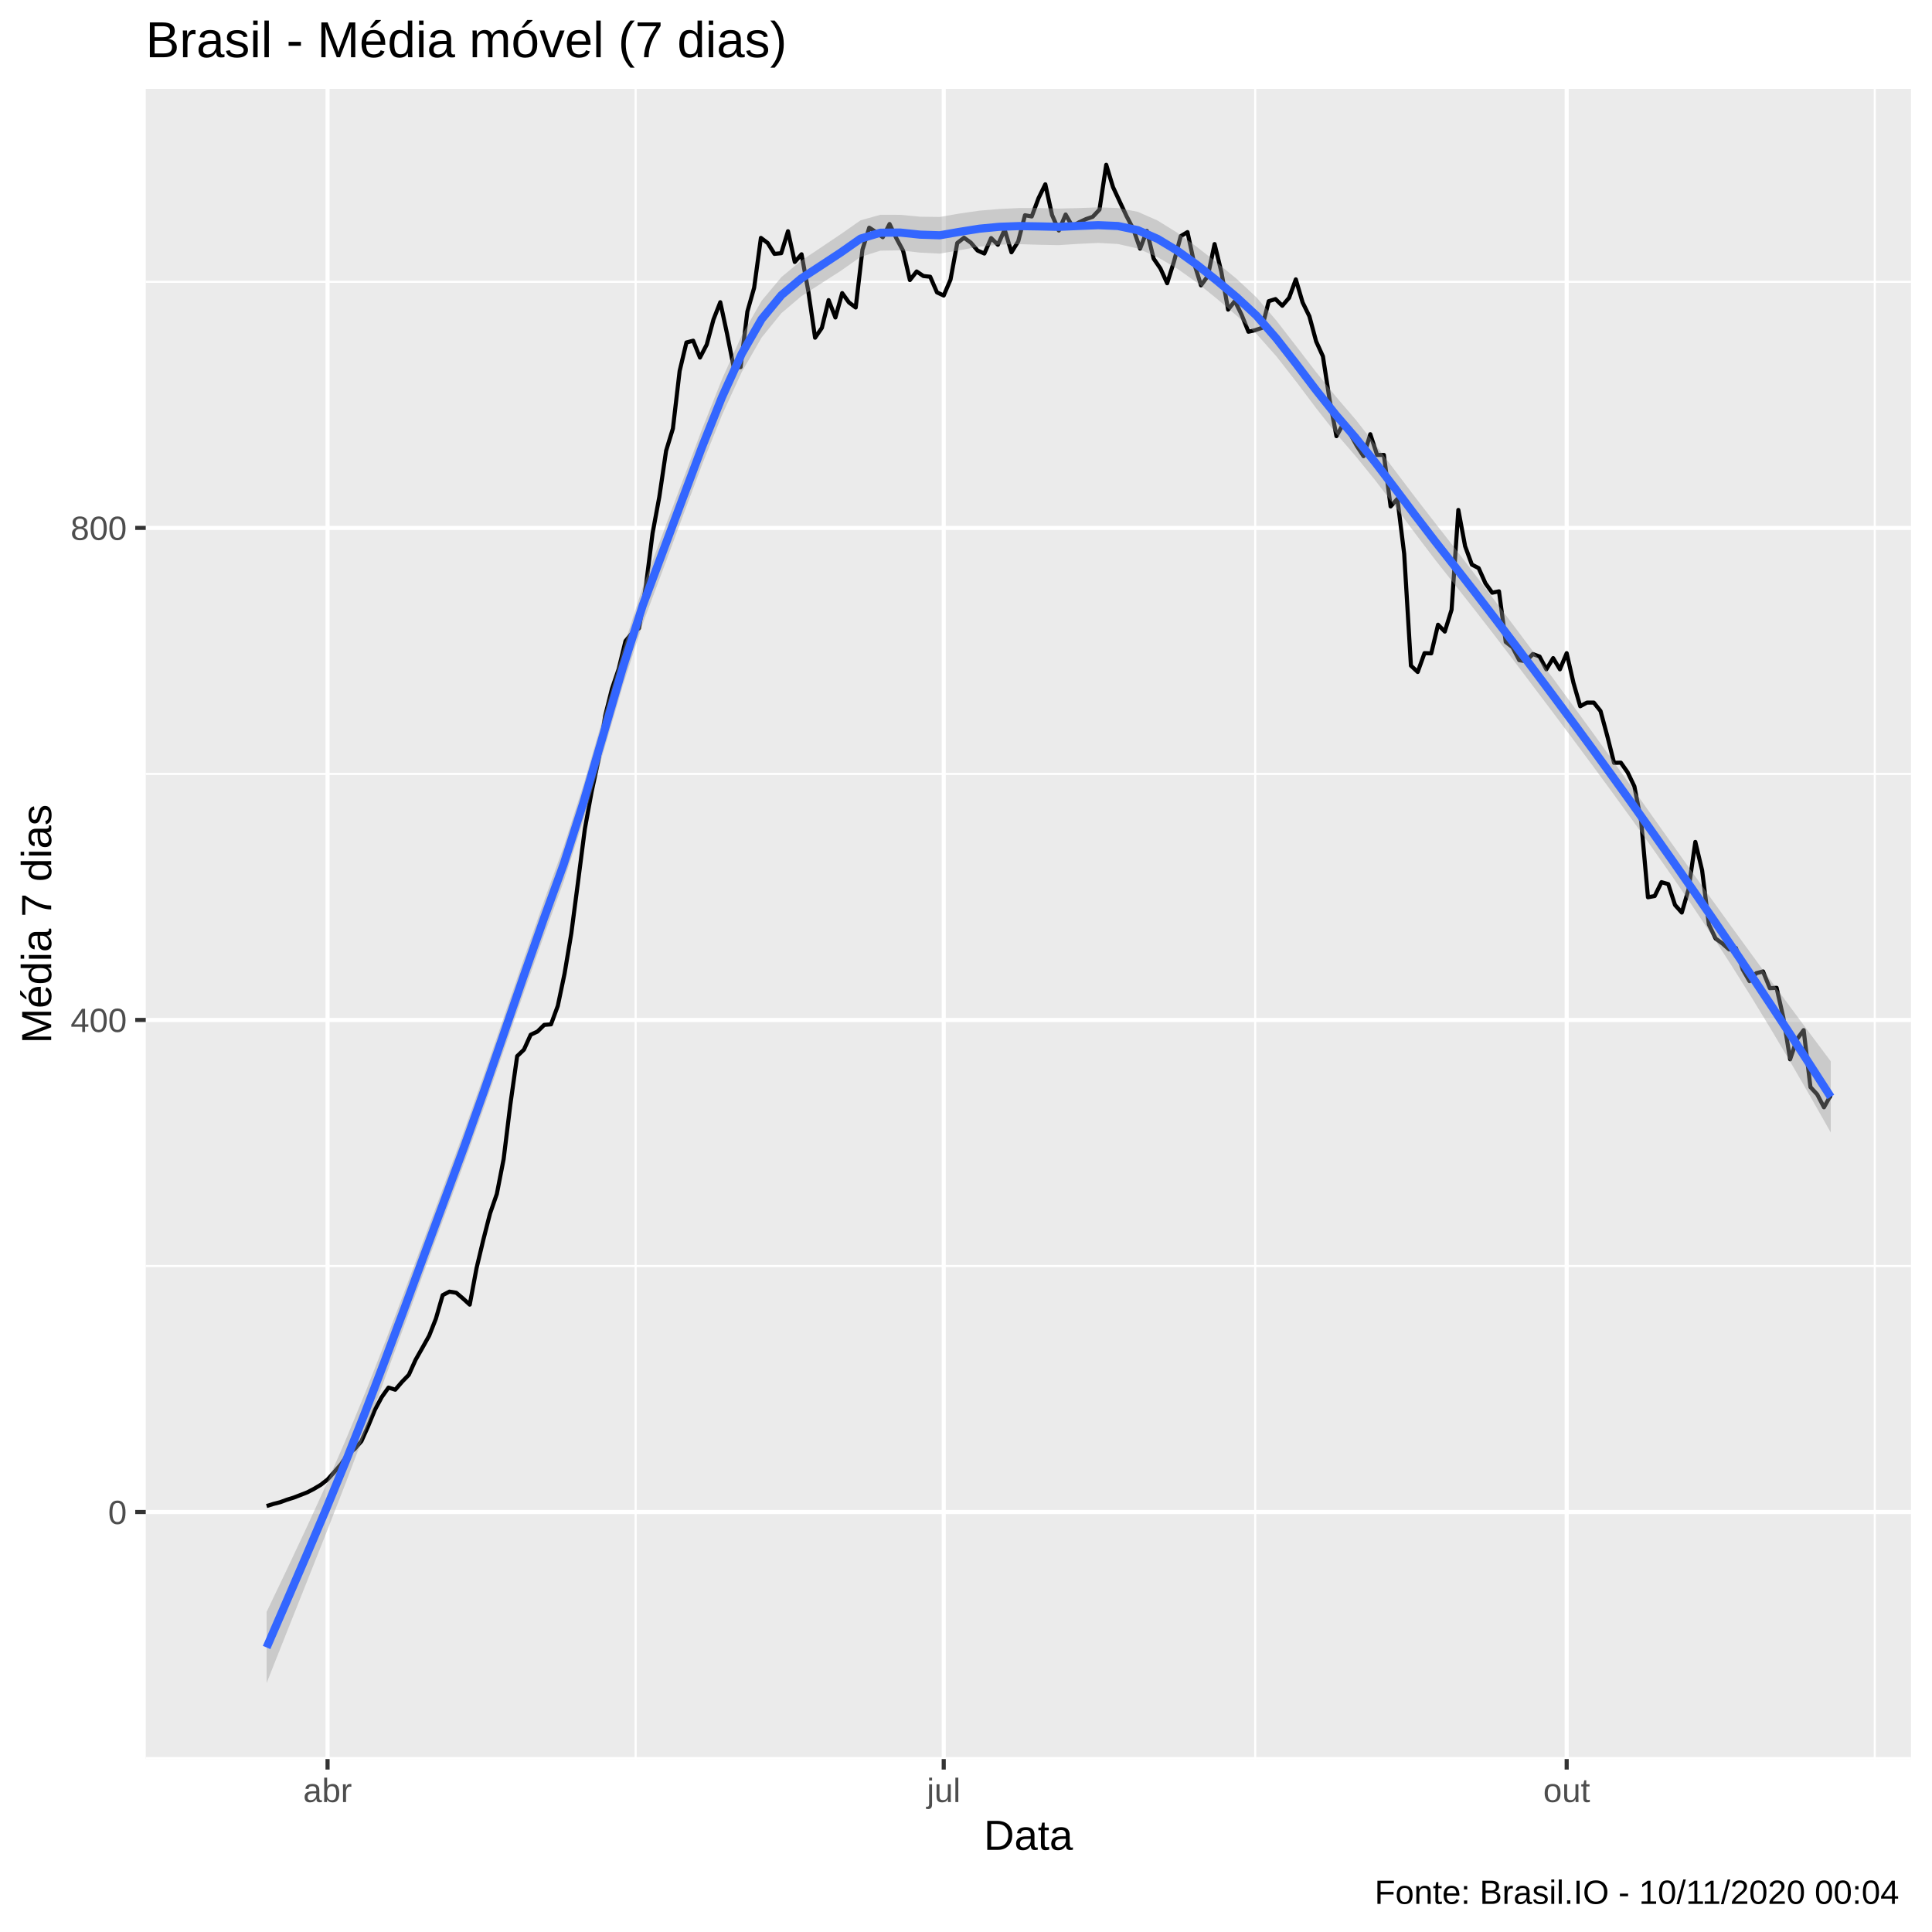
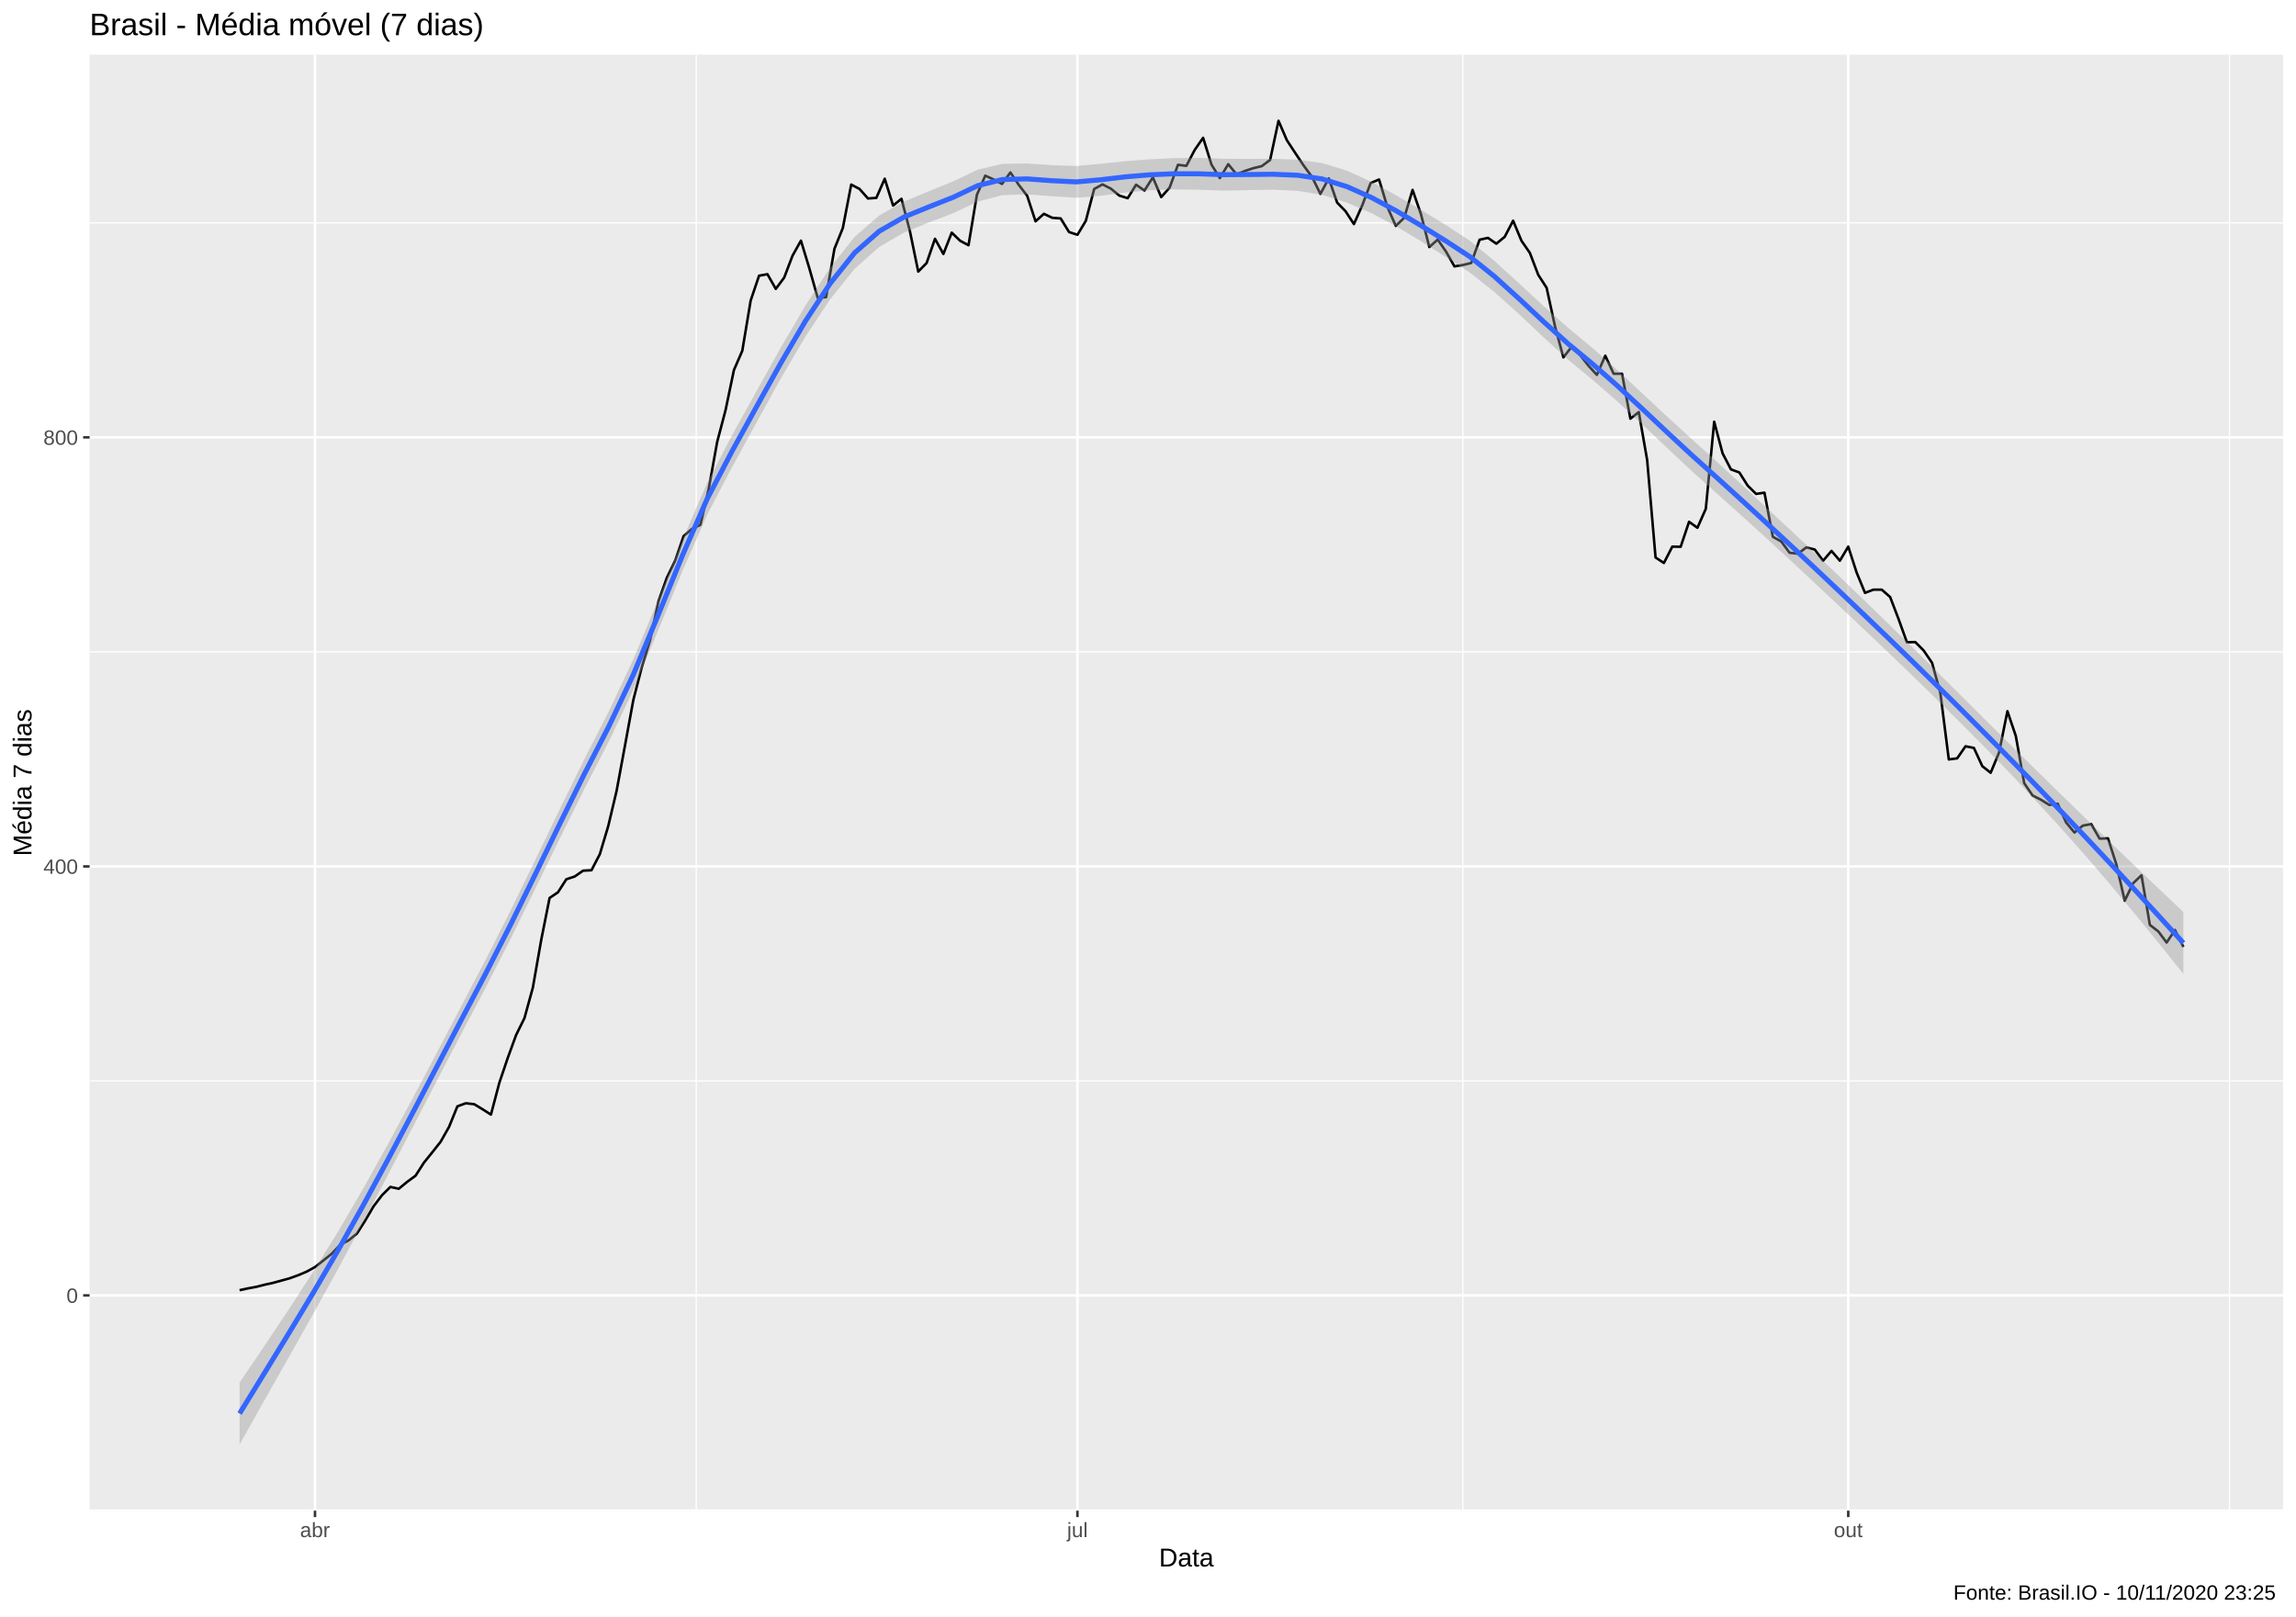
- <svg xmlns="http://www.w3.org/2000/svg" viewBox="0 0 504.00 504.00">
+ <svg xmlns="http://www.w3.org/2000/svg" viewBox="0 0 974.25 686.25">
  <defs>
    <style type="text/css">
    line, polyline, polygon, path, rect, circle {
      fill: none;
      stroke: #000000;
      stroke-linecap: round;
      stroke-linejoin: round;
      stroke-miterlimit: 10.00;
    }
  </style>
  </defs>
  <rect width="100%" height="100%" style="stroke: none; fill: #FFFFFF;" />
-   <rect x="-0" y="0.00" width="504.00" height="504.00" style="stroke-width: 1.07; stroke: #FFFFFF; fill: #FFFFFF;" />
+   <rect x="0" y="0.00" width="974.25" height="686.25" style="stroke-width: 1.07; stroke: #FFFFFF; fill: #FFFFFF;" />
  <defs>
-     <clipPath id="cpMzguMDJ8NDk4LjUyfDQ1OC44OHwyMy4xOQ==">
-       <rect x="38.02" y="23.19" width="460.50" height="435.69" />
+     <clipPath id="cpMzguMDJ8OTY4Ljc3fDY0MS4xM3wyMy4xOQ==">
+       <rect x="38.02" y="23.19" width="930.75" height="617.94" />
    </clipPath>
  </defs>
-   <rect x="38.02" y="23.19" width="460.50" height="435.69" style="stroke-width: 1.07; stroke: none; fill: #EBEBEB;" clip-path="url(#cpMzguMDJ8NDk4LjUyfDQ1OC44OHwyMy4xOQ==)" />
-   <polyline points="38.02,458.63 498.52,458.63 " style="stroke-width: 0.53; stroke: #FFFFFF; stroke-linecap: butt;" clip-path="url(#cpMzguMDJ8NDk4LjUyfDQ1OC44OHwyMy4xOQ==)" />
-   <polyline points="38.02,330.26 498.52,330.26 " style="stroke-width: 0.53; stroke: #FFFFFF; stroke-linecap: butt;" clip-path="url(#cpMzguMDJ8NDk4LjUyfDQ1OC44OHwyMy4xOQ==)" />
-   <polyline points="38.02,201.89 498.52,201.89 " style="stroke-width: 0.53; stroke: #FFFFFF; stroke-linecap: butt;" clip-path="url(#cpMzguMDJ8NDk4LjUyfDQ1OC44OHwyMy4xOQ==)" />
-   <polyline points="38.02,73.52 498.52,73.52 " style="stroke-width: 0.53; stroke: #FFFFFF; stroke-linecap: butt;" clip-path="url(#cpMzguMDJ8NDk4LjUyfDQ1OC44OHwyMy4xOQ==)" />
-   <polyline points="165.82,458.88 165.82,23.19 " style="stroke-width: 0.53; stroke: #FFFFFF; stroke-linecap: butt;" clip-path="url(#cpMzguMDJ8NDk4LjUyfDQ1OC44OHwyMy4xOQ==)" />
-   <polyline points="327.45,458.88 327.45,23.19 " style="stroke-width: 0.53; stroke: #FFFFFF; stroke-linecap: butt;" clip-path="url(#cpMzguMDJ8NDk4LjUyfDQ1OC44OHwyMy4xOQ==)" />
-   <polyline points="489.07,458.88 489.07,23.19 " style="stroke-width: 0.53; stroke: #FFFFFF; stroke-linecap: butt;" clip-path="url(#cpMzguMDJ8NDk4LjUyfDQ1OC44OHwyMy4xOQ==)" />
-   <polyline points="38.02,394.44 498.52,394.44 " style="stroke-width: 1.07; stroke: #FFFFFF; stroke-linecap: butt;" clip-path="url(#cpMzguMDJ8NDk4LjUyfDQ1OC44OHwyMy4xOQ==)" />
-   <polyline points="38.02,266.07 498.52,266.07 " style="stroke-width: 1.07; stroke: #FFFFFF; stroke-linecap: butt;" clip-path="url(#cpMzguMDJ8NDk4LjUyfDQ1OC44OHwyMy4xOQ==)" />
-   <polyline points="38.02,137.71 498.52,137.71 " style="stroke-width: 1.07; stroke: #FFFFFF; stroke-linecap: butt;" clip-path="url(#cpMzguMDJ8NDk4LjUyfDQ1OC44OHwyMy4xOQ==)" />
-   <polyline points="85.45,458.88 85.45,23.19 " style="stroke-width: 1.07; stroke: #FFFFFF; stroke-linecap: butt;" clip-path="url(#cpMzguMDJ8NDk4LjUyfDQ1OC44OHwyMy4xOQ==)" />
-   <polyline points="246.19,458.88 246.19,23.19 " style="stroke-width: 1.07; stroke: #FFFFFF; stroke-linecap: butt;" clip-path="url(#cpMzguMDJ8NDk4LjUyfDQ1OC44OHwyMy4xOQ==)" />
-   <polyline points="408.70,458.88 408.70,23.19 " style="stroke-width: 1.07; stroke: #FFFFFF; stroke-linecap: butt;" clip-path="url(#cpMzguMDJ8NDk4LjUyfDQ1OC44OHwyMy4xOQ==)" />
-   <polyline points="69.55,392.88 71.32,392.33 73.08,391.88 74.85,391.23 76.62,390.68 78.38,390.00 80.15,389.31 81.92,388.39 83.68,387.34 85.45,385.96 87.22,383.99 88.98,381.97 90.75,379.31 92.52,377.98 94.28,375.97 96.05,372.02 97.81,367.76 99.58,364.46 101.35,361.98 103.11,362.53 104.88,360.47 106.65,358.64 108.41,354.74 110.18,351.62 111.95,348.46 113.71,344.01 115.48,337.87 117.24,336.95 119.01,337.23 120.78,338.74 122.54,340.34 124.31,330.85 126.08,323.43 127.84,316.55 129.61,311.46 131.38,302.38 133.14,288.08 134.91,275.52 136.68,273.82 138.44,269.93 140.21,269.10 141.97,267.36 143.74,267.22 145.51,262.41 147.27,254.02 149.04,243.47 150.81,229.90 152.57,216.24 154.34,206.52 156.11,198.32 157.87,186.72 159.64,179.70 161.40,174.52 163.17,167.23 164.94,165.08 166.70,163.88 168.47,153.02 170.24,139.08 172.00,129.59 173.77,117.58 175.54,111.80 177.30,96.77 179.07,89.34 180.83,88.88 182.60,93.28 184.37,89.89 186.13,83.33 187.90,78.84 189.67,87.09 191.43,95.94 193.20,95.76 194.97,81.27 196.73,75.08 198.50,62.06 200.27,63.39 202.03,66.23 203.80,66.05 205.56,60.32 207.33,68.34 209.10,66.33 210.86,75.95 212.63,88.10 214.40,85.53 216.16,78.29 217.93,82.83 219.70,76.46 221.46,78.89 223.23,80.22 224.99,65.13 226.76,59.40 228.53,60.55 230.29,61.88 232.06,58.44 233.83,62.15 235.59,65.41 237.36,73.06 239.13,70.82 240.89,72.01 242.66,72.19 244.43,76.27 246.19,77.10 247.96,72.93 249.72,63.39 251.49,62.02 253.26,63.30 255.02,65.36 256.79,66.14 258.56,62.11 260.32,63.85 262.09,59.91 263.86,65.82 265.62,62.98 267.39,56.15 269.15,56.47 270.92,51.70 272.69,48.08 274.45,56.10 276.22,60.14 277.99,55.96 279.75,59.04 281.52,57.98 283.29,57.16 285.05,56.56 286.82,54.68 288.58,42.99 290.35,48.81 292.12,52.62 293.88,56.38 295.65,59.77 297.42,64.86 299.18,60.23 300.95,67.47 302.72,70.04 304.48,73.89 306.25,68.25 308.02,61.60 309.78,60.55 311.55,68.80 313.31,74.44 315.08,72.01 316.85,63.67 318.61,70.91 320.38,80.77 322.15,78.52 323.91,82.14 325.68,86.54 327.45,86.13 329.21,85.53 330.98,78.57 332.74,78.02 334.51,79.76 336.28,77.70 338.04,72.88 339.81,78.89 341.58,82.51 343.34,89.06 345.11,92.96 346.88,104.47 348.64,113.78 350.41,110.57 352.17,113.09 353.94,116.30 355.71,119.00 357.47,113.27 359.24,118.68 361.01,118.68 362.77,132.11 364.54,130.14 366.31,144.49 368.07,173.65 369.84,175.30 371.61,170.39 373.37,170.44 375.14,162.97 376.90,164.76 378.67,159.07 380.44,133.03 382.20,142.47 383.97,147.29 385.74,148.21 387.50,152.15 389.27,154.62 391.04,154.26 392.80,167.46 394.57,168.84 396.33,172.23 398.10,172.50 399.87,170.62 401.63,171.27 403.40,174.61 405.17,171.68 406.93,174.61 408.70,170.39 410.47,178.14 412.23,184.24 414.00,183.28 415.77,183.28 417.53,185.48 419.30,192.03 421.06,199.00 422.83,198.96 424.60,201.48 426.36,205.15 428.13,214.27 429.90,234.07 431.66,233.75 433.43,230.13 435.20,230.64 436.96,236.09 438.73,238.06 440.49,232.01 442.26,219.63 444.03,227.06 445.79,241.18 447.56,244.85 449.33,246.13 451.09,247.69 452.86,247.32 454.63,252.92 456.39,255.94 458.16,253.88 459.92,253.42 461.69,257.78 463.46,257.69 465.22,265.48 466.99,276.34 468.76,271.12 470.52,268.73 472.29,283.59 474.06,285.51 475.82,288.86 477.59,285.70 " style="stroke-width: 1.07; stroke-linecap: butt;" clip-path="url(#cpMzguMDJ8NDk4LjUyfDQ1OC44OHwyMy4xOQ==)" />
-   <polygon points="69.55,420.49 74.72,409.67 79.88,398.70 85.05,387.40 90.21,375.57 95.38,363.05 100.54,349.92 105.71,336.38 110.87,322.57 116.04,308.65 121.20,294.66 126.37,280.07 131.53,265.06 136.70,249.99 141.86,235.22 147.03,220.94 152.19,204.80 157.36,187.10 162.52,169.34 167.69,153.08 172.85,139.31 178.02,125.56 183.18,111.87 188.35,98.91 193.51,87.49 198.68,78.47 203.84,72.29 209.01,68.00 214.17,64.56 219.34,61.08 224.50,57.47 229.67,56.03 234.83,56.04 240.00,56.53 245.16,56.60 250.33,55.70 255.49,54.96 260.66,54.52 265.82,54.27 270.99,54.26 276.15,54.41 281.32,54.28 286.48,54.10 291.65,54.26 296.81,55.25 301.98,57.53 307.14,60.73 312.31,64.48 317.47,68.53 322.64,72.78 327.80,77.60 332.97,83.63 338.13,90.29 343.30,97.03 348.46,103.42 353.63,109.44 358.79,115.99 363.96,122.82 369.12,129.64 374.29,136.31 379.45,142.91 384.62,149.65 389.78,156.46 394.95,163.29 400.11,170.17 405.28,177.15 410.44,184.19 415.61,191.29 420.77,198.46 425.94,205.70 431.10,212.99 436.27,220.26 441.43,227.50 446.60,234.70 451.76,241.85 456.93,248.95 462.09,256.00 467.26,263.01 472.42,269.96 477.59,276.86 477.59,295.44 472.42,286.32 467.26,277.39 462.09,268.67 456.93,260.19 451.76,251.97 446.60,243.99 441.43,236.24 436.27,228.69 431.10,221.32 425.94,214.08 420.77,206.96 415.61,199.93 410.44,192.98 405.28,186.09 400.11,179.24 394.95,172.41 389.78,165.64 384.62,158.99 379.45,152.44 374.29,145.91 369.12,139.09 363.96,132.12 358.79,125.35 353.63,118.98 348.46,113.00 343.30,106.43 338.13,99.56 332.97,92.96 327.80,87.12 322.64,82.37 317.47,77.96 312.31,73.78 307.14,70.11 301.98,67.09 296.81,64.83 291.65,63.65 286.48,63.37 281.32,63.62 276.15,63.95 270.99,63.85 265.82,63.69 260.66,63.82 255.49,64.35 250.33,65.27 245.16,66.16 240.00,65.90 234.83,65.31 229.67,65.39 224.50,67.02 219.34,70.65 214.17,73.97 209.01,77.30 203.84,81.70 198.68,88.06 193.51,97.04 188.35,108.27 183.18,121.13 178.02,134.93 172.85,148.87 167.69,162.65 162.52,178.74 157.36,196.33 152.19,213.94 147.03,230.01 141.86,244.16 136.70,258.78 131.53,273.70 126.37,288.57 121.20,303.05 116.04,316.98 110.87,331.01 105.71,345.12 100.54,359.21 95.38,373.17 90.21,386.81 85.05,400.06 79.88,413.08 74.72,426.03 69.55,439.07 " style="stroke-width: 0.00; stroke: none; fill: #999999; fill-opacity: 0.40;" clip-path="url(#cpMzguMDJ8NDk4LjUyfDQ1OC44OHwyMy4xOQ==)" />
-   <polyline points="69.55,420.49 74.72,409.67 79.88,398.70 85.05,387.40 90.21,375.57 95.38,363.05 100.54,349.92 105.71,336.38 110.87,322.57 116.04,308.65 121.20,294.66 126.37,280.07 131.53,265.06 136.70,249.99 141.86,235.22 147.03,220.94 152.19,204.80 157.36,187.10 162.52,169.34 167.69,153.08 172.85,139.31 178.02,125.56 183.18,111.87 188.35,98.91 193.51,87.49 198.68,78.47 203.84,72.29 209.01,68.00 214.17,64.56 219.34,61.08 224.50,57.47 229.67,56.03 234.83,56.04 240.00,56.53 245.16,56.60 250.33,55.70 255.49,54.96 260.66,54.52 265.82,54.27 270.99,54.26 276.15,54.41 281.32,54.28 286.48,54.10 291.65,54.26 296.81,55.25 301.98,57.53 307.14,60.73 312.31,64.48 317.47,68.53 322.64,72.78 327.80,77.60 332.97,83.63 338.13,90.29 343.30,97.03 348.46,103.42 353.63,109.44 358.79,115.99 363.96,122.82 369.12,129.64 374.29,136.31 379.45,142.91 384.62,149.65 389.78,156.46 394.95,163.29 400.11,170.17 405.28,177.15 410.44,184.19 415.61,191.29 420.77,198.46 425.94,205.70 431.10,212.99 436.27,220.26 441.43,227.50 446.60,234.70 451.76,241.85 456.93,248.95 462.09,256.00 467.26,263.01 472.42,269.96 477.59,276.86 " style="stroke-width: 2.13; stroke: none;" clip-path="url(#cpMzguMDJ8NDk4LjUyfDQ1OC44OHwyMy4xOQ==)" />
-   <polyline points="477.59,295.44 472.42,286.32 467.26,277.39 462.09,268.67 456.93,260.19 451.76,251.97 446.60,243.99 441.43,236.24 436.27,228.69 431.10,221.32 425.94,214.08 420.77,206.96 415.61,199.93 410.44,192.98 405.28,186.09 400.11,179.24 394.95,172.41 389.78,165.64 384.62,158.99 379.45,152.44 374.29,145.91 369.12,139.09 363.96,132.12 358.79,125.35 353.63,118.98 348.46,113.00 343.30,106.43 338.13,99.56 332.97,92.96 327.80,87.12 322.64,82.37 317.47,77.96 312.31,73.78 307.14,70.11 301.98,67.09 296.81,64.83 291.65,63.65 286.48,63.37 281.32,63.62 276.15,63.95 270.99,63.85 265.82,63.69 260.66,63.82 255.49,64.35 250.33,65.27 245.16,66.16 240.00,65.90 234.83,65.31 229.67,65.39 224.50,67.02 219.34,70.65 214.17,73.97 209.01,77.30 203.84,81.70 198.68,88.06 193.51,97.04 188.35,108.27 183.18,121.13 178.02,134.93 172.85,148.87 167.69,162.65 162.52,178.74 157.36,196.33 152.19,213.94 147.03,230.01 141.86,244.16 136.70,258.78 131.53,273.70 126.37,288.57 121.20,303.05 116.04,316.98 110.87,331.01 105.71,345.12 100.54,359.21 95.38,373.17 90.21,386.81 85.05,400.06 79.88,413.08 74.72,426.03 69.55,439.07 " style="stroke-width: 2.13; stroke: none;" clip-path="url(#cpMzguMDJ8NDk4LjUyfDQ1OC44OHwyMy4xOQ==)" />
-   <polyline points="69.55,429.78 74.72,417.85 79.88,405.89 85.05,393.73 90.21,381.19 95.38,368.11 100.54,354.57 105.71,340.75 110.87,326.79 116.04,312.82 121.20,298.86 126.37,284.32 131.53,269.38 136.70,254.38 141.86,239.69 147.03,225.48 152.19,209.37 157.36,191.71 162.52,174.04 167.69,157.87 172.85,144.09 178.02,130.25 183.18,116.50 188.35,103.59 193.51,92.26 198.68,83.26 203.84,77.00 209.01,72.65 214.17,69.27 219.34,65.87 224.50,62.25 229.67,60.71 234.83,60.67 240.00,61.21 245.16,61.38 250.33,60.48 255.49,59.66 260.66,59.17 265.82,58.98 270.99,59.06 276.15,59.18 281.32,58.95 286.48,58.74 291.65,58.96 296.81,60.04 301.98,62.31 307.14,65.42 312.31,69.13 317.47,73.24 322.64,77.57 327.80,82.36 332.97,88.30 338.13,94.92 343.30,101.73 348.46,108.21 353.63,114.21 358.79,120.67 363.96,127.47 369.12,134.36 374.29,141.11 379.45,147.67 384.62,154.32 389.78,161.05 394.95,167.85 400.11,174.71 405.28,181.62 410.44,188.58 415.61,195.61 420.77,202.71 425.94,209.89 431.10,217.15 436.27,224.47 441.43,231.87 446.60,239.35 451.76,246.91 456.93,254.57 462.09,262.34 467.26,270.20 472.42,278.14 477.59,286.15 " style="stroke-width: 2.13; stroke: #3366FF; stroke-linecap: butt;" clip-path="url(#cpMzguMDJ8NDk4LjUyfDQ1OC44OHwyMy4xOQ==)" />
+   <rect x="38.02" y="23.19" width="930.75" height="617.94" style="stroke-width: 1.07; stroke: none; fill: #EBEBEB;" clip-path="url(#cpMzguMDJ8OTY4Ljc3fDY0MS4xM3wyMy4xOQ==)" />
+   <polyline points="38.02,640.82 968.77,640.82 " style="stroke-width: 0.53; stroke: #FFFFFF; stroke-linecap: butt;" clip-path="url(#cpMzguMDJ8OTY4Ljc3fDY0MS4xM3wyMy4xOQ==)" />
+   <polyline points="38.02,458.74 968.77,458.74 " style="stroke-width: 0.53; stroke: #FFFFFF; stroke-linecap: butt;" clip-path="url(#cpMzguMDJ8OTY4Ljc3fDY0MS4xM3wyMy4xOQ==)" />
+   <polyline points="38.02,276.66 968.77,276.66 " style="stroke-width: 0.53; stroke: #FFFFFF; stroke-linecap: butt;" clip-path="url(#cpMzguMDJ8OTY4Ljc3fDY0MS4xM3wyMy4xOQ==)" />
+   <polyline points="38.02,94.58 968.77,94.58 " style="stroke-width: 0.53; stroke: #FFFFFF; stroke-linecap: butt;" clip-path="url(#cpMzguMDJ8OTY4Ljc3fDY0MS4xM3wyMy4xOQ==)" />
+   <polyline points="295.42,641.13 295.42,23.19 " style="stroke-width: 0.53; stroke: #FFFFFF; stroke-linecap: butt;" clip-path="url(#cpMzguMDJ8OTY4Ljc3fDY0MS4xM3wyMy4xOQ==)" />
+   <polyline points="620.72,641.13 620.72,23.19 " style="stroke-width: 0.53; stroke: #FFFFFF; stroke-linecap: butt;" clip-path="url(#cpMzguMDJ8OTY4Ljc3fDY0MS4xM3wyMy4xOQ==)" />
+   <polyline points="946.02,641.13 946.02,23.19 " style="stroke-width: 0.53; stroke: #FFFFFF; stroke-linecap: butt;" clip-path="url(#cpMzguMDJ8OTY4Ljc3fDY0MS4xM3wyMy4xOQ==)" />
+   <polyline points="38.02,549.78 968.77,549.78 " style="stroke-width: 1.07; stroke: #FFFFFF; stroke-linecap: butt;" clip-path="url(#cpMzguMDJ8OTY4Ljc3fDY0MS4xM3wyMy4xOQ==)" />
+   <polyline points="38.02,367.70 968.77,367.70 " style="stroke-width: 1.07; stroke: #FFFFFF; stroke-linecap: butt;" clip-path="url(#cpMzguMDJ8OTY4Ljc3fDY0MS4xM3wyMy4xOQ==)" />
+   <polyline points="38.02,185.62 968.77,185.62 " style="stroke-width: 1.07; stroke: #FFFFFF; stroke-linecap: butt;" clip-path="url(#cpMzguMDJ8OTY4Ljc3fDY0MS4xM3wyMy4xOQ==)" />
+   <polyline points="133.66,641.13 133.66,23.19 " style="stroke-width: 1.07; stroke: #FFFFFF; stroke-linecap: butt;" clip-path="url(#cpMzguMDJ8OTY4Ljc3fDY0MS4xM3wyMy4xOQ==)" />
+   <polyline points="457.18,641.13 457.18,23.19 " style="stroke-width: 1.07; stroke: #FFFFFF; stroke-linecap: butt;" clip-path="url(#cpMzguMDJ8OTY4Ljc3fDY0MS4xM3wyMy4xOQ==)" />
+   <polyline points="784.26,641.13 784.26,23.19 " style="stroke-width: 1.07; stroke: #FFFFFF; stroke-linecap: butt;" clip-path="url(#cpMzguMDJ8OTY4Ljc3fDY0MS4xM3wyMy4xOQ==)" />
+   <polyline points="101.66,547.57 105.22,546.79 108.77,546.14 112.33,545.23 115.88,544.45 119.44,543.47 122.99,542.49 126.55,541.19 130.10,539.70 133.66,537.75 137.21,534.95 140.77,532.09 144.32,528.32 147.88,526.43 151.43,523.57 154.99,517.98 158.54,511.93 162.10,507.25 165.65,503.74 169.21,504.52 172.76,501.59 176.32,498.99 179.87,493.46 183.43,489.04 186.98,484.55 190.54,478.25 194.09,469.53 197.65,468.23 201.21,468.62 204.76,470.77 208.32,473.04 211.87,459.58 215.43,449.05 218.98,439.30 222.54,432.08 226.09,419.20 229.65,398.91 233.20,381.10 236.76,378.69 240.31,373.16 243.87,371.99 247.42,369.52 250.98,369.33 254.53,362.50 258.09,350.60 261.64,335.64 265.20,316.39 268.75,297.01 272.31,283.23 275.86,271.59 279.42,255.14 282.97,245.19 286.53,237.84 290.08,227.50 293.64,224.44 297.20,222.75 300.75,207.34 304.31,187.57 307.86,174.11 311.42,157.07 314.97,148.88 318.53,127.55 322.08,117.02 325.64,116.37 329.19,122.61 332.75,117.80 336.30,108.50 339.86,102.13 343.41,113.83 346.97,126.38 350.52,126.12 354.08,105.57 357.63,96.79 361.19,78.33 364.74,80.21 368.30,84.24 371.85,83.98 375.41,75.85 378.96,87.23 382.52,84.37 386.08,98.03 389.63,115.26 393.19,111.62 396.74,101.35 400.30,107.78 403.85,98.74 407.41,102.19 410.96,104.08 414.52,82.68 418.07,74.55 421.63,76.18 425.18,78.07 428.74,73.19 432.29,78.46 435.85,83.07 439.40,93.93 442.96,90.75 446.51,92.44 450.07,92.70 453.62,98.48 457.18,99.65 460.73,93.74 464.29,80.21 467.84,78.26 471.40,80.08 474.95,83.01 478.51,84.11 482.07,78.39 485.62,80.86 489.18,75.27 492.73,83.66 496.29,79.63 499.84,69.94 503.40,70.39 506.95,63.63 510.51,58.49 514.06,69.87 517.62,75.59 521.17,69.68 524.73,74.03 528.28,72.54 531.84,71.37 535.39,70.52 538.95,67.86 542.50,51.27 546.06,59.53 549.61,64.93 553.17,70.26 556.72,75.07 560.28,82.29 563.83,75.72 567.39,86.00 570.94,89.64 574.50,95.10 578.06,87.10 581.61,77.68 585.17,76.18 588.72,87.88 592.28,95.88 595.83,92.44 599.39,80.60 602.94,90.88 606.50,104.86 610.05,101.67 613.61,106.81 617.16,113.05 620.72,112.47 624.27,111.62 627.83,101.74 631.38,100.96 634.94,103.43 638.49,100.50 642.05,93.67 645.60,102.19 649.16,107.33 652.71,116.63 656.27,122.15 659.82,138.48 663.38,151.68 666.94,147.12 670.49,150.70 674.05,155.25 677.60,159.09 681.16,150.96 684.71,158.63 688.27,158.63 691.82,177.69 695.38,174.89 698.93,195.25 702.49,236.60 706.04,238.94 709.60,231.99 713.15,232.05 716.71,221.45 720.26,223.99 723.82,215.92 727.37,178.99 730.93,192.38 734.48,199.21 738.04,200.51 741.59,206.11 745.15,209.62 748.70,209.10 752.26,227.82 755.81,229.78 759.37,234.59 762.93,234.98 766.48,232.31 770.04,233.22 773.59,237.97 777.15,233.81 780.70,237.97 784.26,231.99 787.81,242.98 791.37,251.62 794.92,250.26 798.48,250.26 802.03,253.38 805.59,262.68 809.14,272.56 812.70,272.50 816.25,276.08 819.81,281.28 823.36,294.22 826.92,322.31 830.47,321.85 834.03,316.72 837.58,317.43 841.14,325.17 844.69,327.97 848.25,319.38 851.80,301.83 855.36,312.36 858.92,332.39 862.47,337.59 866.03,339.41 869.58,341.62 873.14,341.10 876.69,349.04 880.25,353.33 883.80,350.40 887.36,349.75 890.91,355.93 894.47,355.80 898.02,366.85 901.58,382.27 905.13,374.85 908.69,371.47 912.24,392.54 915.80,395.27 919.35,400.02 922.91,394.69 926.46,401.90 " style="stroke-width: 1.07; stroke-linecap: butt;" clip-path="url(#cpMzguMDJ8OTY4Ljc3fDY0MS4xM3wyMy4xOQ==)" />
+   <polygon points="101.66,586.77 112.10,571.35 122.54,555.72 132.98,539.60 143.42,522.74 153.86,504.88 164.30,486.15 174.74,466.83 185.18,447.11 195.62,427.19 206.07,407.29 216.51,386.70 226.95,365.32 237.39,343.71 247.83,322.42 258.27,302.02 268.71,279.91 279.15,254.85 289.59,229.10 300.03,205.07 310.47,185.00 320.91,166.16 331.35,147.46 341.79,129.64 352.23,113.62 362.67,100.47 373.11,91.42 383.55,85.55 394.00,81.23 404.44,76.99 414.88,72.00 425.32,69.54 435.76,69.37 446.20,70.08 456.64,70.46 467.08,69.51 477.52,68.39 487.96,67.61 498.40,67.11 508.84,67.01 519.28,67.37 529.72,67.44 540.16,67.40 550.60,67.77 561.04,69.19 571.48,72.41 581.93,77.17 592.37,82.85 602.81,88.99 613.25,95.34 623.69,102.18 634.13,110.72 644.57,120.23 655.01,129.92 665.45,139.18 675.89,147.81 686.33,157.12 696.77,166.86 707.21,176.61 717.65,186.16 728.09,195.59 738.53,205.21 748.97,214.91 759.41,224.65 769.86,234.47 780.30,244.44 790.74,254.48 801.18,264.61 811.62,274.84 822.06,285.18 832.50,295.60 842.94,306.00 853.38,316.36 863.82,326.66 874.26,336.90 884.70,347.06 895.14,357.17 905.58,367.20 916.02,377.17 926.46,387.07 926.46,413.34 916.02,400.29 905.58,387.51 895.14,375.05 884.70,362.93 874.26,351.17 863.82,339.77 853.38,328.69 842.94,317.91 832.50,307.38 822.06,297.04 811.62,286.87 801.18,276.84 790.74,266.93 780.30,257.09 769.86,247.30 759.41,237.55 748.97,227.91 738.53,218.43 728.09,209.08 717.65,199.73 707.21,189.94 696.77,180.01 686.33,170.39 675.89,161.33 665.45,152.71 655.01,143.18 644.57,133.32 634.13,123.95 623.69,115.68 613.25,108.89 602.81,102.29 592.37,96.00 581.93,90.47 571.48,85.96 561.04,82.70 550.60,80.99 540.16,80.50 529.72,80.69 519.28,80.90 508.84,80.53 498.40,80.38 487.96,80.76 477.52,81.72 467.08,83.07 456.64,83.94 446.20,83.28 435.76,82.47 425.32,82.84 414.88,85.55 404.44,90.49 394.00,94.47 383.55,98.72 373.11,104.79 362.67,114.04 352.23,127.06 341.79,142.81 331.35,160.56 320.91,179.49 310.47,198.56 300.03,218.55 289.59,242.31 279.15,267.84 268.71,292.83 258.27,314.85 247.83,335.07 237.39,356.15 226.95,377.55 216.51,398.74 206.07,419.15 195.62,438.97 185.18,459.02 174.74,479.16 164.30,499.26 153.86,519.15 143.42,538.60 132.98,557.48 122.54,576.03 112.10,594.47 101.66,613.04 " style="stroke-width: 0.00; stroke: none; fill: #999999; fill-opacity: 0.40;" clip-path="url(#cpMzguMDJ8OTY4Ljc3fDY0MS4xM3wyMy4xOQ==)" />
+   <polyline points="101.66,586.77 112.10,571.35 122.54,555.72 132.98,539.60 143.42,522.74 153.86,504.88 164.30,486.15 174.74,466.83 185.18,447.11 195.62,427.19 206.07,407.29 216.51,386.70 226.95,365.32 237.39,343.71 247.83,322.42 258.27,302.02 268.71,279.91 279.15,254.85 289.59,229.10 300.03,205.07 310.47,185.00 320.91,166.16 331.35,147.46 341.79,129.64 352.23,113.62 362.67,100.47 373.11,91.42 383.55,85.55 394.00,81.23 404.44,76.99 414.88,72.00 425.32,69.54 435.76,69.37 446.20,70.08 456.64,70.46 467.08,69.51 477.52,68.39 487.96,67.61 498.40,67.11 508.84,67.01 519.28,67.37 529.72,67.44 540.16,67.40 550.60,67.77 561.04,69.19 571.48,72.41 581.93,77.17 592.37,82.85 602.81,88.99 613.25,95.34 623.69,102.18 634.13,110.72 644.57,120.23 655.01,129.92 665.45,139.18 675.89,147.81 686.33,157.12 696.77,166.86 707.21,176.61 717.65,186.16 728.09,195.59 738.53,205.21 748.97,214.91 759.41,224.65 769.86,234.47 780.30,244.44 790.74,254.48 801.18,264.61 811.62,274.84 822.06,285.18 832.50,295.60 842.94,306.00 853.38,316.36 863.82,326.66 874.26,336.90 884.70,347.06 895.14,357.17 905.58,367.20 916.02,377.17 926.46,387.07 " style="stroke-width: 2.13; stroke: none;" clip-path="url(#cpMzguMDJ8OTY4Ljc3fDY0MS4xM3wyMy4xOQ==)" />
+   <polyline points="926.46,413.34 916.02,400.29 905.58,387.51 895.14,375.05 884.70,362.93 874.26,351.17 863.82,339.77 853.38,328.69 842.94,317.91 832.50,307.38 822.06,297.04 811.62,286.87 801.18,276.84 790.74,266.93 780.30,257.09 769.86,247.30 759.41,237.55 748.97,227.91 738.53,218.43 728.09,209.08 717.65,199.73 707.21,189.94 696.77,180.01 686.33,170.39 675.89,161.33 665.45,152.71 655.01,143.18 644.57,133.32 634.13,123.95 623.69,115.68 613.25,108.89 602.81,102.29 592.37,96.00 581.93,90.47 571.48,85.96 561.04,82.70 550.60,80.99 540.16,80.50 529.72,80.69 519.28,80.90 508.84,80.53 498.40,80.38 487.96,80.76 477.52,81.72 467.08,83.07 456.64,83.94 446.20,83.28 435.76,82.47 425.32,82.84 414.88,85.55 404.44,90.49 394.00,94.47 383.55,98.72 373.11,104.79 362.67,114.04 352.23,127.06 341.79,142.81 331.35,160.56 320.91,179.49 310.47,198.56 300.03,218.55 289.59,242.31 279.15,267.84 268.71,292.83 258.27,314.85 247.83,335.07 237.39,356.15 226.95,377.55 216.51,398.74 206.07,419.15 195.62,438.97 185.18,459.02 174.74,479.16 164.30,499.26 153.86,519.15 143.42,538.60 132.98,557.48 122.54,576.03 112.10,594.47 101.66,613.04 " style="stroke-width: 2.13; stroke: none;" clip-path="url(#cpMzguMDJ8OTY4Ljc3fDY0MS4xM3wyMy4xOQ==)" />
+   <polyline points="101.66,599.90 112.10,582.91 122.54,565.87 132.98,548.54 143.42,530.67 153.86,512.02 164.30,492.71 174.74,473.00 185.18,453.06 195.62,433.08 206.07,413.22 216.51,392.72 226.95,371.44 237.39,349.93 247.83,328.74 258.27,308.44 268.71,286.37 279.15,261.34 289.59,235.71 300.03,211.81 310.47,191.78 320.91,172.82 331.35,154.01 341.79,136.22 352.23,120.34 362.67,107.26 373.11,98.11 383.55,92.13 394.00,87.85 404.44,83.74 414.88,78.78 425.32,76.19 435.76,75.92 446.20,76.68 456.64,77.20 467.08,76.29 477.52,75.05 487.96,74.19 498.40,73.74 508.84,73.77 519.28,74.14 529.72,74.07 540.16,73.95 550.60,74.38 561.04,75.95 571.48,79.18 581.93,83.82 592.37,89.43 602.81,95.64 613.25,102.11 623.69,108.93 634.13,117.33 644.57,126.78 655.01,136.55 665.45,145.94 675.89,154.57 686.33,163.76 696.77,173.43 707.21,183.27 717.65,192.95 728.09,202.34 738.53,211.82 748.97,221.41 759.41,231.10 769.86,240.89 780.30,250.76 790.74,260.70 801.18,270.73 811.62,280.85 822.06,291.11 832.50,301.49 842.94,311.96 853.38,322.53 863.82,333.22 874.26,344.03 884.70,355.00 895.14,366.11 905.58,377.36 916.02,388.73 926.46,400.20 " style="stroke-width: 2.13; stroke: #3366FF; stroke-linecap: butt;" clip-path="url(#cpMzguMDJ8OTY4Ljc3fDY0MS4xM3wyMy4xOQ==)" />
  <defs>
-     <clipPath id="cpMC4wMHw1MDQuMDB8NTA0LjAwfDAuMDA=">
-       <rect x="0.00" y="0.00" width="504.00" height="504.00" />
+     <clipPath id="cpMC4wMHw5NzQuMjV8Njg2LjI1fDAuMDA=">
+       <rect x="0.00" y="0.00" width="974.25" height="686.25" />
    </clipPath>
  </defs>
-   <g clip-path="url(#cpMC4wMHw1MDQuMDB8NTA0LjAwfDAuMDA=)">
-     <text x="28.20" y="397.59" style="font-size: 8.80px; fill: #4D4D4D; font-family: Arial;" textLength="4.89px" lengthAdjust="spacingAndGlyphs">0</text>
+   <g clip-path="url(#cpMC4wMHw5NzQuMjV8Njg2LjI1fDAuMDA=)">
+     <text x="28.20" y="552.93" style="font-size: 8.80px; fill: #4D4D4D; font-family: Arial;" textLength="4.89px" lengthAdjust="spacingAndGlyphs">0</text>
  </g>
-   <g clip-path="url(#cpMC4wMHw1MDQuMDB8NTA0LjAwfDAuMDA=)">
-     <text x="18.41" y="269.22" style="font-size: 8.80px; fill: #4D4D4D; font-family: Arial;" textLength="14.68px" lengthAdjust="spacingAndGlyphs">400</text>
+   <g clip-path="url(#cpMC4wMHw5NzQuMjV8Njg2LjI1fDAuMDA=)">
+     <text x="18.41" y="370.85" style="font-size: 8.80px; fill: #4D4D4D; font-family: Arial;" textLength="14.68px" lengthAdjust="spacingAndGlyphs">400</text>
  </g>
-   <g clip-path="url(#cpMC4wMHw1MDQuMDB8NTA0LjAwfDAuMDA=)">
-     <text x="18.41" y="140.86" style="font-size: 8.80px; fill: #4D4D4D; font-family: Arial;" textLength="14.68px" lengthAdjust="spacingAndGlyphs">800</text>
+   <g clip-path="url(#cpMC4wMHw5NzQuMjV8Njg2LjI1fDAuMDA=)">
+     <text x="18.41" y="188.77" style="font-size: 8.80px; fill: #4D4D4D; font-family: Arial;" textLength="14.68px" lengthAdjust="spacingAndGlyphs">800</text>
  </g>
-   <polyline points="35.28,394.44 38.02,394.44 " style="stroke-width: 1.07; stroke: #333333; stroke-linecap: butt;" clip-path="url(#cpMC4wMHw1MDQuMDB8NTA0LjAwfDAuMDA=)" />
-   <polyline points="35.28,266.07 38.02,266.07 " style="stroke-width: 1.07; stroke: #333333; stroke-linecap: butt;" clip-path="url(#cpMC4wMHw1MDQuMDB8NTA0LjAwfDAuMDA=)" />
-   <polyline points="35.28,137.71 38.02,137.71 " style="stroke-width: 1.07; stroke: #333333; stroke-linecap: butt;" clip-path="url(#cpMC4wMHw1MDQuMDB8NTA0LjAwfDAuMDA=)" />
-   <polyline points="85.45,461.62 85.45,458.88 " style="stroke-width: 1.07; stroke: #333333; stroke-linecap: butt;" clip-path="url(#cpMC4wMHw1MDQuMDB8NTA0LjAwfDAuMDA=)" />
-   <polyline points="246.19,461.62 246.19,458.88 " style="stroke-width: 1.07; stroke: #333333; stroke-linecap: butt;" clip-path="url(#cpMC4wMHw1MDQuMDB8NTA0LjAwfDAuMDA=)" />
-   <polyline points="408.70,461.62 408.70,458.88 " style="stroke-width: 1.07; stroke: #333333; stroke-linecap: butt;" clip-path="url(#cpMC4wMHw1MDQuMDB8NTA0LjAwfDAuMDA=)" />
-   <g clip-path="url(#cpMC4wMHw1MDQuMDB8NTA0LjAwfDAuMDA=)">
-     <text x="79.09" y="470.11" style="font-size: 8.80px; fill: #4D4D4D; font-family: Arial;" textLength="12.72px" lengthAdjust="spacingAndGlyphs">abr</text>
+   <polyline points="35.28,549.78 38.02,549.78 " style="stroke-width: 1.07; stroke: #333333; stroke-linecap: butt;" clip-path="url(#cpMC4wMHw5NzQuMjV8Njg2LjI1fDAuMDA=)" />
+   <polyline points="35.28,367.70 38.02,367.70 " style="stroke-width: 1.07; stroke: #333333; stroke-linecap: butt;" clip-path="url(#cpMC4wMHw5NzQuMjV8Njg2LjI1fDAuMDA=)" />
+   <polyline points="35.28,185.62 38.02,185.62 " style="stroke-width: 1.07; stroke: #333333; stroke-linecap: butt;" clip-path="url(#cpMC4wMHw5NzQuMjV8Njg2LjI1fDAuMDA=)" />
+   <polyline points="133.66,643.87 133.66,641.13 " style="stroke-width: 1.07; stroke: #333333; stroke-linecap: butt;" clip-path="url(#cpMC4wMHw5NzQuMjV8Njg2LjI1fDAuMDA=)" />
+   <polyline points="457.18,643.87 457.18,641.13 " style="stroke-width: 1.07; stroke: #333333; stroke-linecap: butt;" clip-path="url(#cpMC4wMHw5NzQuMjV8Njg2LjI1fDAuMDA=)" />
+   <polyline points="784.26,643.87 784.26,641.13 " style="stroke-width: 1.07; stroke: #333333; stroke-linecap: butt;" clip-path="url(#cpMC4wMHw5NzQuMjV8Njg2LjI1fDAuMDA=)" />
+   <g clip-path="url(#cpMC4wMHw5NzQuMjV8Njg2LjI1fDAuMDA=)">
+     <text x="127.30" y="652.36" style="font-size: 8.80px; fill: #4D4D4D; font-family: Arial;" textLength="12.72px" lengthAdjust="spacingAndGlyphs">abr</text>
  </g>
-   <g clip-path="url(#cpMC4wMHw1MDQuMDB8NTA0LjAwfDAuMDA=)">
-     <text x="241.79" y="470.11" style="font-size: 8.80px; fill: #4D4D4D; font-family: Arial;" textLength="8.80px" lengthAdjust="spacingAndGlyphs">jul</text>
+   <g clip-path="url(#cpMC4wMHw5NzQuMjV8Njg2LjI1fDAuMDA=)">
+     <text x="452.78" y="652.36" style="font-size: 8.80px; fill: #4D4D4D; font-family: Arial;" textLength="8.80px" lengthAdjust="spacingAndGlyphs">jul</text>
  </g>
-   <g clip-path="url(#cpMC4wMHw1MDQuMDB8NTA0LjAwfDAuMDA=)">
-     <text x="402.58" y="470.11" style="font-size: 8.80px; fill: #4D4D4D; font-family: Arial;" textLength="12.23px" lengthAdjust="spacingAndGlyphs">out</text>
+   <g clip-path="url(#cpMC4wMHw5NzQuMjV8Njg2LjI1fDAuMDA=)">
+     <text x="778.14" y="652.36" style="font-size: 8.80px; fill: #4D4D4D; font-family: Arial;" textLength="12.23px" lengthAdjust="spacingAndGlyphs">out</text>
  </g>
-   <g clip-path="url(#cpMC4wMHw1MDQuMDB8NTA0LjAwfDAuMDA=)">
-     <text x="256.65" y="482.57" style="font-size: 11.00px; font-family: Arial;" textLength="23.24px" lengthAdjust="spacingAndGlyphs">Data</text>
+   <g clip-path="url(#cpMC4wMHw5NzQuMjV8Njg2LjI1fDAuMDA=)">
+     <text x="491.78" y="664.82" style="font-size: 11.00px; font-family: Arial;" textLength="23.24px" lengthAdjust="spacingAndGlyphs">Data</text>
  </g>
-   <g clip-path="url(#cpMC4wMHw1MDQuMDB8NTA0LjAwfDAuMDA=)">
-     <text transform="translate(13.35,272.22) rotate(-90)" style="font-size: 11.00px; font-family: Arial;" textLength="62.37px" lengthAdjust="spacingAndGlyphs">Média 7 dias</text>
+   <g clip-path="url(#cpMC4wMHw5NzQuMjV8Njg2LjI1fDAuMDA=)">
+     <text transform="translate(13.35,363.34) rotate(-90)" style="font-size: 11.00px; font-family: Arial;" textLength="62.37px" lengthAdjust="spacingAndGlyphs">Média 7 dias</text>
  </g>
-   <g clip-path="url(#cpMC4wMHw1MDQuMDB8NTA0LjAwfDAuMDA=)">
+   <g clip-path="url(#cpMC4wMHw5NzQuMjV8Njg2LjI1fDAuMDA=)">
    <text x="38.02" y="14.93" style="font-size: 13.20px; font-family: Arial;" textLength="167.25px" lengthAdjust="spacingAndGlyphs">Brasil - Média móvel (7 dias)</text>
  </g>
-   <g clip-path="url(#cpMC4wMHw1MDQuMDB8NTA0LjAwfDAuMDA=)">
-     <text x="358.61" y="496.67" style="font-size: 8.80px; font-family: Arial;" textLength="139.91px" lengthAdjust="spacingAndGlyphs">Fonte: Brasil.IO -  10/11/2020 00:04</text>
+   <g clip-path="url(#cpMC4wMHw5NzQuMjV8Njg2LjI1fDAuMDA=)">
+     <text x="828.86" y="678.92" style="font-size: 8.80px; font-family: Arial;" textLength="139.91px" lengthAdjust="spacingAndGlyphs">Fonte: Brasil.IO -  10/11/2020 23:25</text>
  </g>
</svg>
